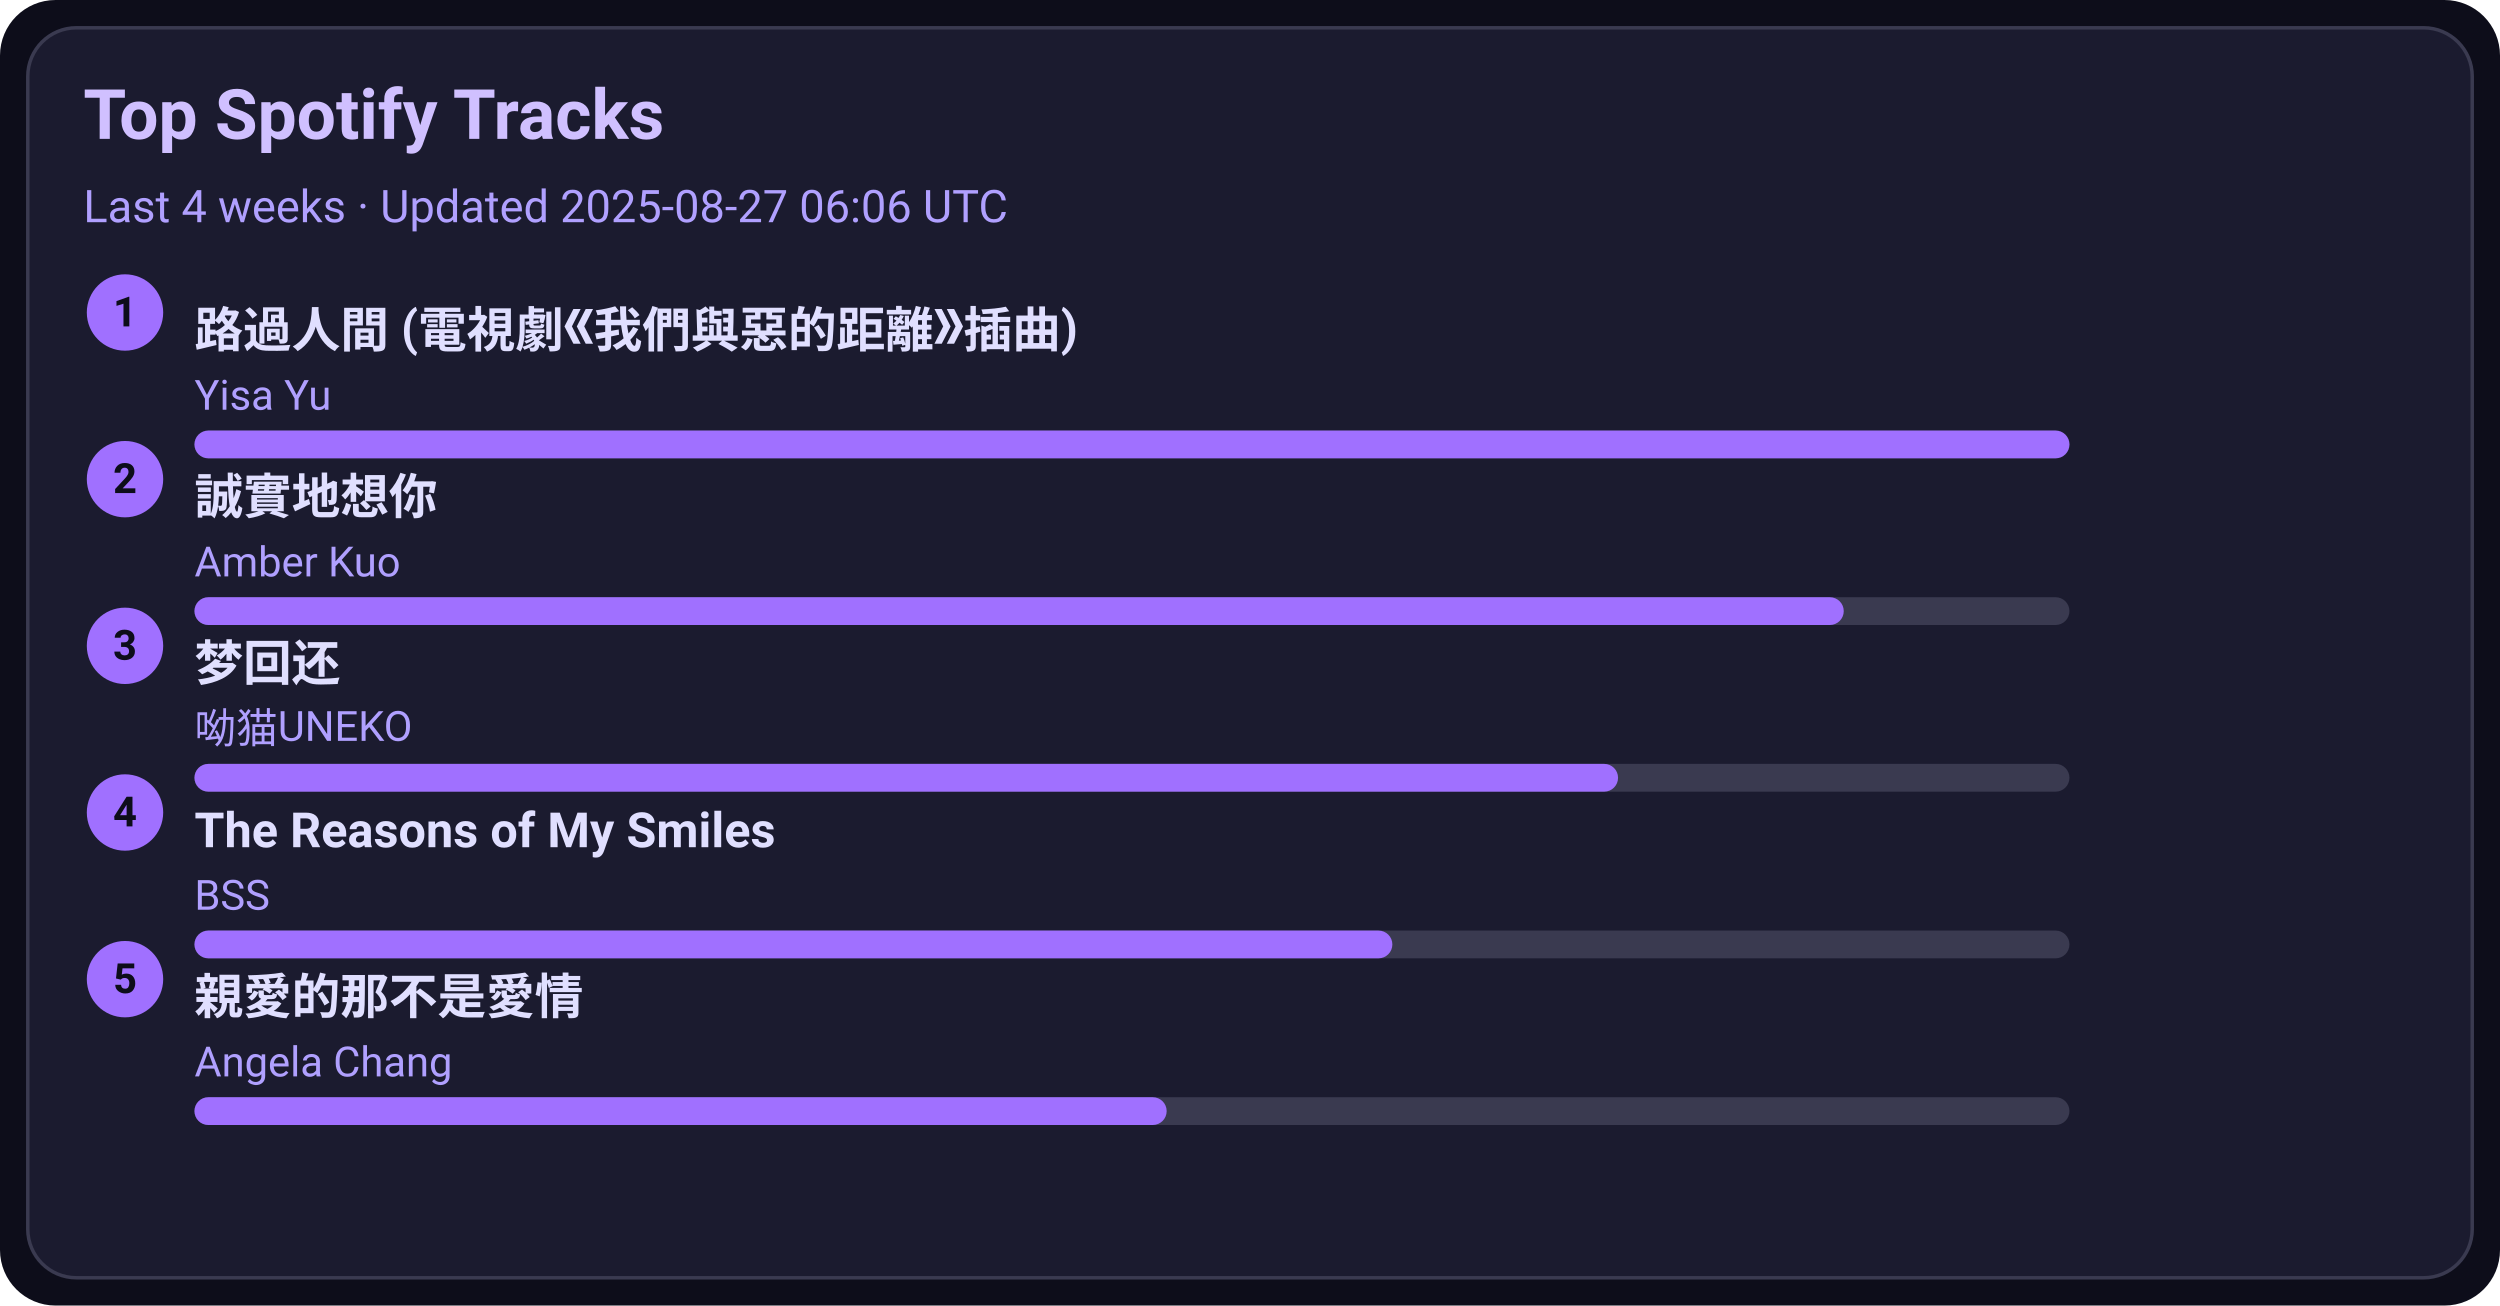
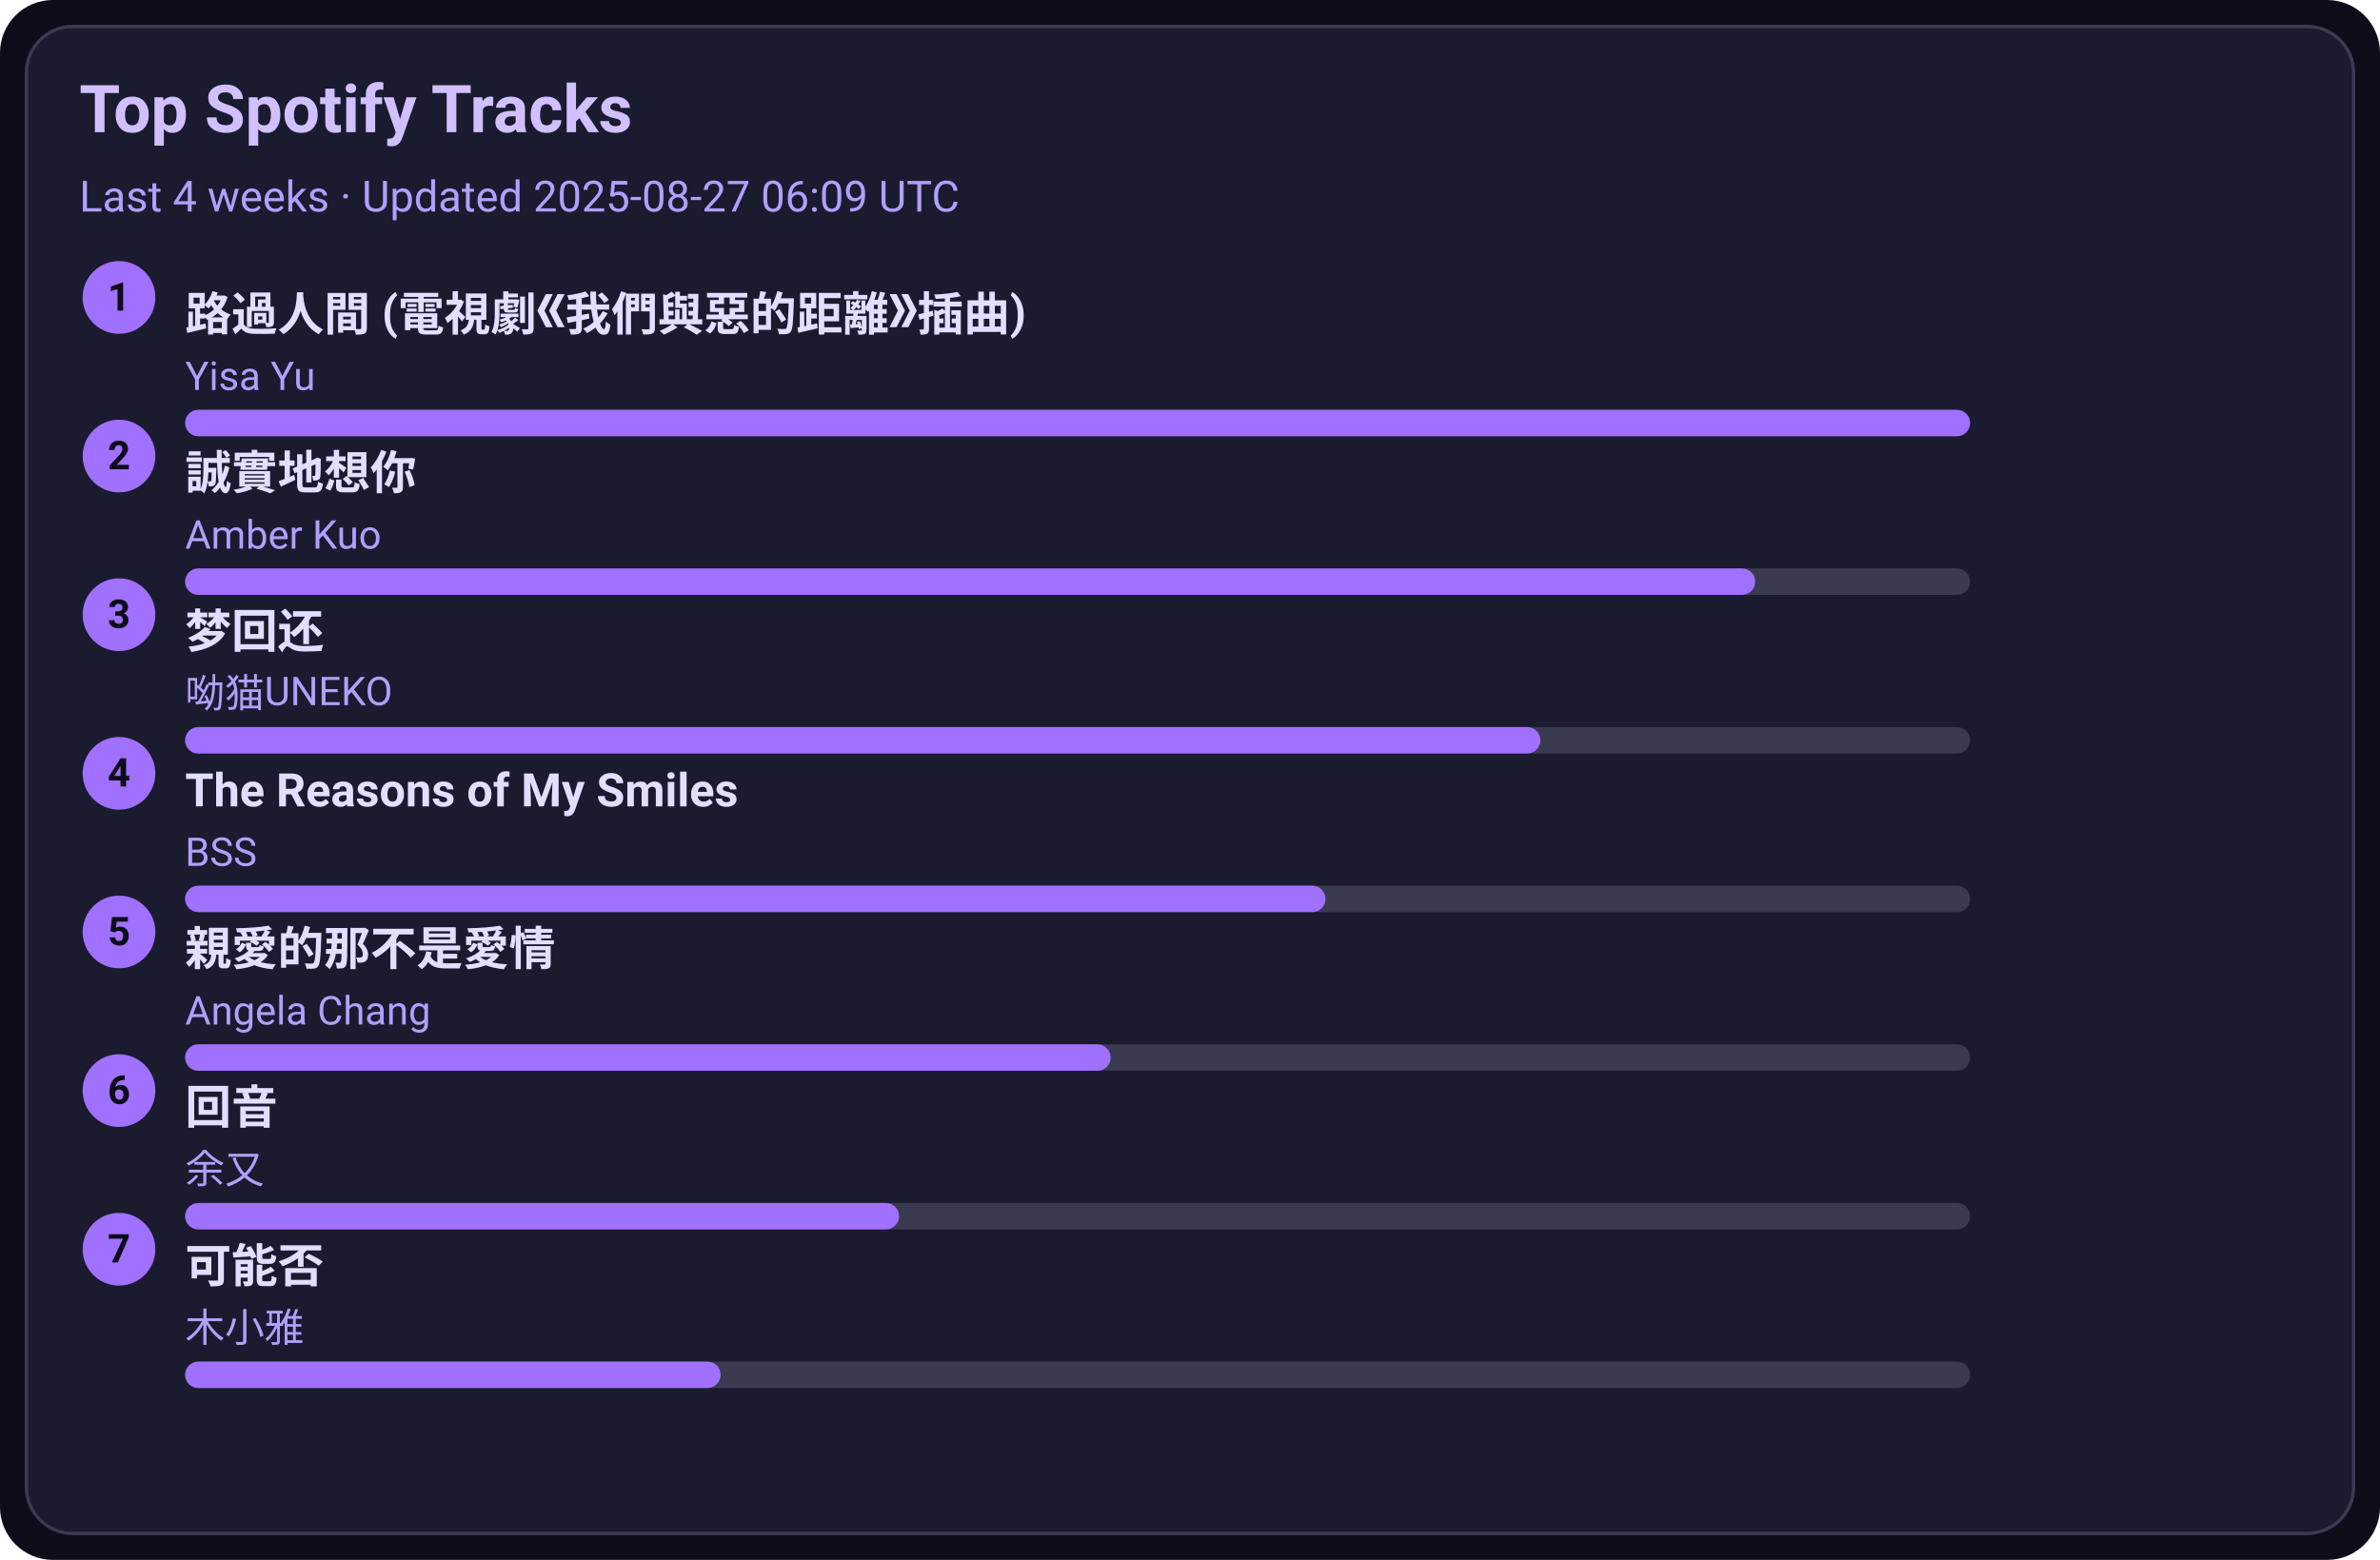
- <svg xmlns="http://www.w3.org/2000/svg" width="720" height="376" viewBox="0 0 720 376">
+ <svg xmlns="http://www.w3.org/2000/svg" width="720" height="472" viewBox="0 0 720 472">
  <style>text{font-family:-apple-system,BlinkMacSystemFont,Segoe UI,Roboto,Ubuntu,Helvetica Neue,Arial,Noto Sans,sans-serif}</style>
-   <rect width="720" height="376" rx="16" fill="#0d0d1a" />
-   <rect x="8" y="8" width="704" height="360" rx="14" fill="#1b1b2f" stroke="#3a3a50" />
+   <rect width="720" height="472" rx="16" fill="#0d0d1a" />
+   <rect x="8" y="8" width="704" height="456" rx="14" fill="#1b1b2f" stroke="#3a3a50" />
  <text x="24" y="40" font-size="20" fill="#d0c0ff" font-weight="600">Top Spotify Tracks</text>
-   <text x="24" y="64" font-size="13" fill="#b0a0ff">Last 4 weeks · Updated 2025-08-27 06:06 UTC</text>
+   <text x="24" y="64" font-size="13" fill="#b0a0ff">Last 4 weeks · Updated 2025-08-27 06:09 UTC</text>
  <circle cx="36" cy="90" r="11" fill="#a070ff" />
  <text x="36" y="94" text-anchor="middle" font-size="12" fill="#0d0d1a" font-weight="700">1</text>
  <a href="https://open.spotify.com/track/1ZSleGniKMWNrWvK5cGALO" target="_blank" rel="noopener noreferrer">
    <text x="56" y="100" font-size="14" fill="#e0dfff" font-weight="600">路過人間 (電視劇《我們與惡的距離》插曲)</text>
  </a>
  <text x="56" y="118" font-size="12" fill="#b0a0ff">Yisa Yu</text>
  <rect x="56" y="124" width="540" height="8" rx="4" fill="#3a3a50" />
  <rect x="56" y="124" width="540" height="8" rx="4" fill="#a070ff" />
  <circle cx="36" cy="138" r="11" fill="#a070ff" />
  <text x="36" y="142" text-anchor="middle" font-size="12" fill="#0d0d1a" font-weight="700">2</text>
  <a href="https://open.spotify.com/track/1SPZzj8QzOwZoAGKXMGLGJ" target="_blank" rel="noopener noreferrer">
    <text x="56" y="148" font-size="14" fill="#e0dfff" font-weight="600">誠實地想你</text>
  </a>
  <text x="56" y="166" font-size="12" fill="#b0a0ff">Amber Kuo</text>
  <rect x="56" y="172" width="540" height="8" rx="4" fill="#3a3a50" />
  <rect x="56" y="172" width="475" height="8" rx="4" fill="#a070ff" />
  <circle cx="36" cy="186" r="11" fill="#a070ff" />
  <text x="36" y="190" text-anchor="middle" font-size="12" fill="#0d0d1a" font-weight="700">3</text>
  <a href="https://open.spotify.com/track/6jTK3YxlFysC8g0Ye9tbPK" target="_blank" rel="noopener noreferrer">
    <text x="56" y="196" font-size="14" fill="#e0dfff" font-weight="600">梦回还</text>
  </a>
  <text x="56" y="214" font-size="12" fill="#b0a0ff">呦猫UNEKO</text>
  <rect x="56" y="220" width="540" height="8" rx="4" fill="#3a3a50" />
  <rect x="56" y="220" width="410" height="8" rx="4" fill="#a070ff" />
  <circle cx="36" cy="234" r="11" fill="#a070ff" />
  <text x="36" y="238" text-anchor="middle" font-size="12" fill="#0d0d1a" font-weight="700">4</text>
  <a href="https://open.spotify.com/track/1amowbJ9HHFFSFdg2ubM7G" target="_blank" rel="noopener noreferrer">
    <text x="56" y="244" font-size="14" fill="#e0dfff" font-weight="600">The Reasons of My Smiles</text>
  </a>
  <text x="56" y="262" font-size="12" fill="#b0a0ff">BSS</text>
  <rect x="56" y="268" width="540" height="8" rx="4" fill="#3a3a50" />
  <rect x="56" y="268" width="345" height="8" rx="4" fill="#a070ff" />
  <circle cx="36" cy="282" r="11" fill="#a070ff" />
  <text x="36" y="286" text-anchor="middle" font-size="12" fill="#0d0d1a" font-weight="700">5</text>
  <a href="https://open.spotify.com/track/1MAv2SJPGVVDHyFlhflmYR" target="_blank" rel="noopener noreferrer">
    <text x="56" y="292" font-size="14" fill="#e0dfff" font-weight="600">親愛的那不是愛情</text>
  </a>
  <text x="56" y="310" font-size="12" fill="#b0a0ff">Angela Chang</text>
  <rect x="56" y="316" width="540" height="8" rx="4" fill="#3a3a50" />
  <rect x="56" y="316" width="280" height="8" rx="4" fill="#a070ff" />
+   <circle cx="36" cy="330" r="11" fill="#a070ff" />
+   <text x="36" y="334" text-anchor="middle" font-size="12" fill="#0d0d1a" font-weight="700">6</text>
+   <a href="https://open.spotify.com/track/1K30lsrpvTR0ytSICU2Z3X" target="_blank" rel="noopener noreferrer">
+     <text x="56" y="340" font-size="14" fill="#e0dfff" font-weight="600">回音</text>
+   </a>
+   <text x="56" y="358" font-size="12" fill="#b0a0ff">余又</text>
+   <rect x="56" y="364" width="540" height="8" rx="4" fill="#3a3a50" />
+   <rect x="56" y="364" width="216" height="8" rx="4" fill="#a070ff" />
+   <circle cx="36" cy="378" r="11" fill="#a070ff" />
+   <text x="36" y="382" text-anchor="middle" font-size="12" fill="#0d0d1a" font-weight="700">7</text>
+   <a href="https://open.spotify.com/track/1MftvvUAxzIm1ZnLQyEdr7" target="_blank" rel="noopener noreferrer">
+     <text x="56" y="388" font-size="14" fill="#e0dfff" font-weight="600">可能否</text>
+   </a>
+   <text x="56" y="406" font-size="12" fill="#b0a0ff">木小雅</text>
+   <rect x="56" y="412" width="540" height="8" rx="4" fill="#3a3a50" />
+   <rect x="56" y="412" width="162" height="8" rx="4" fill="#a070ff" />
</svg>
